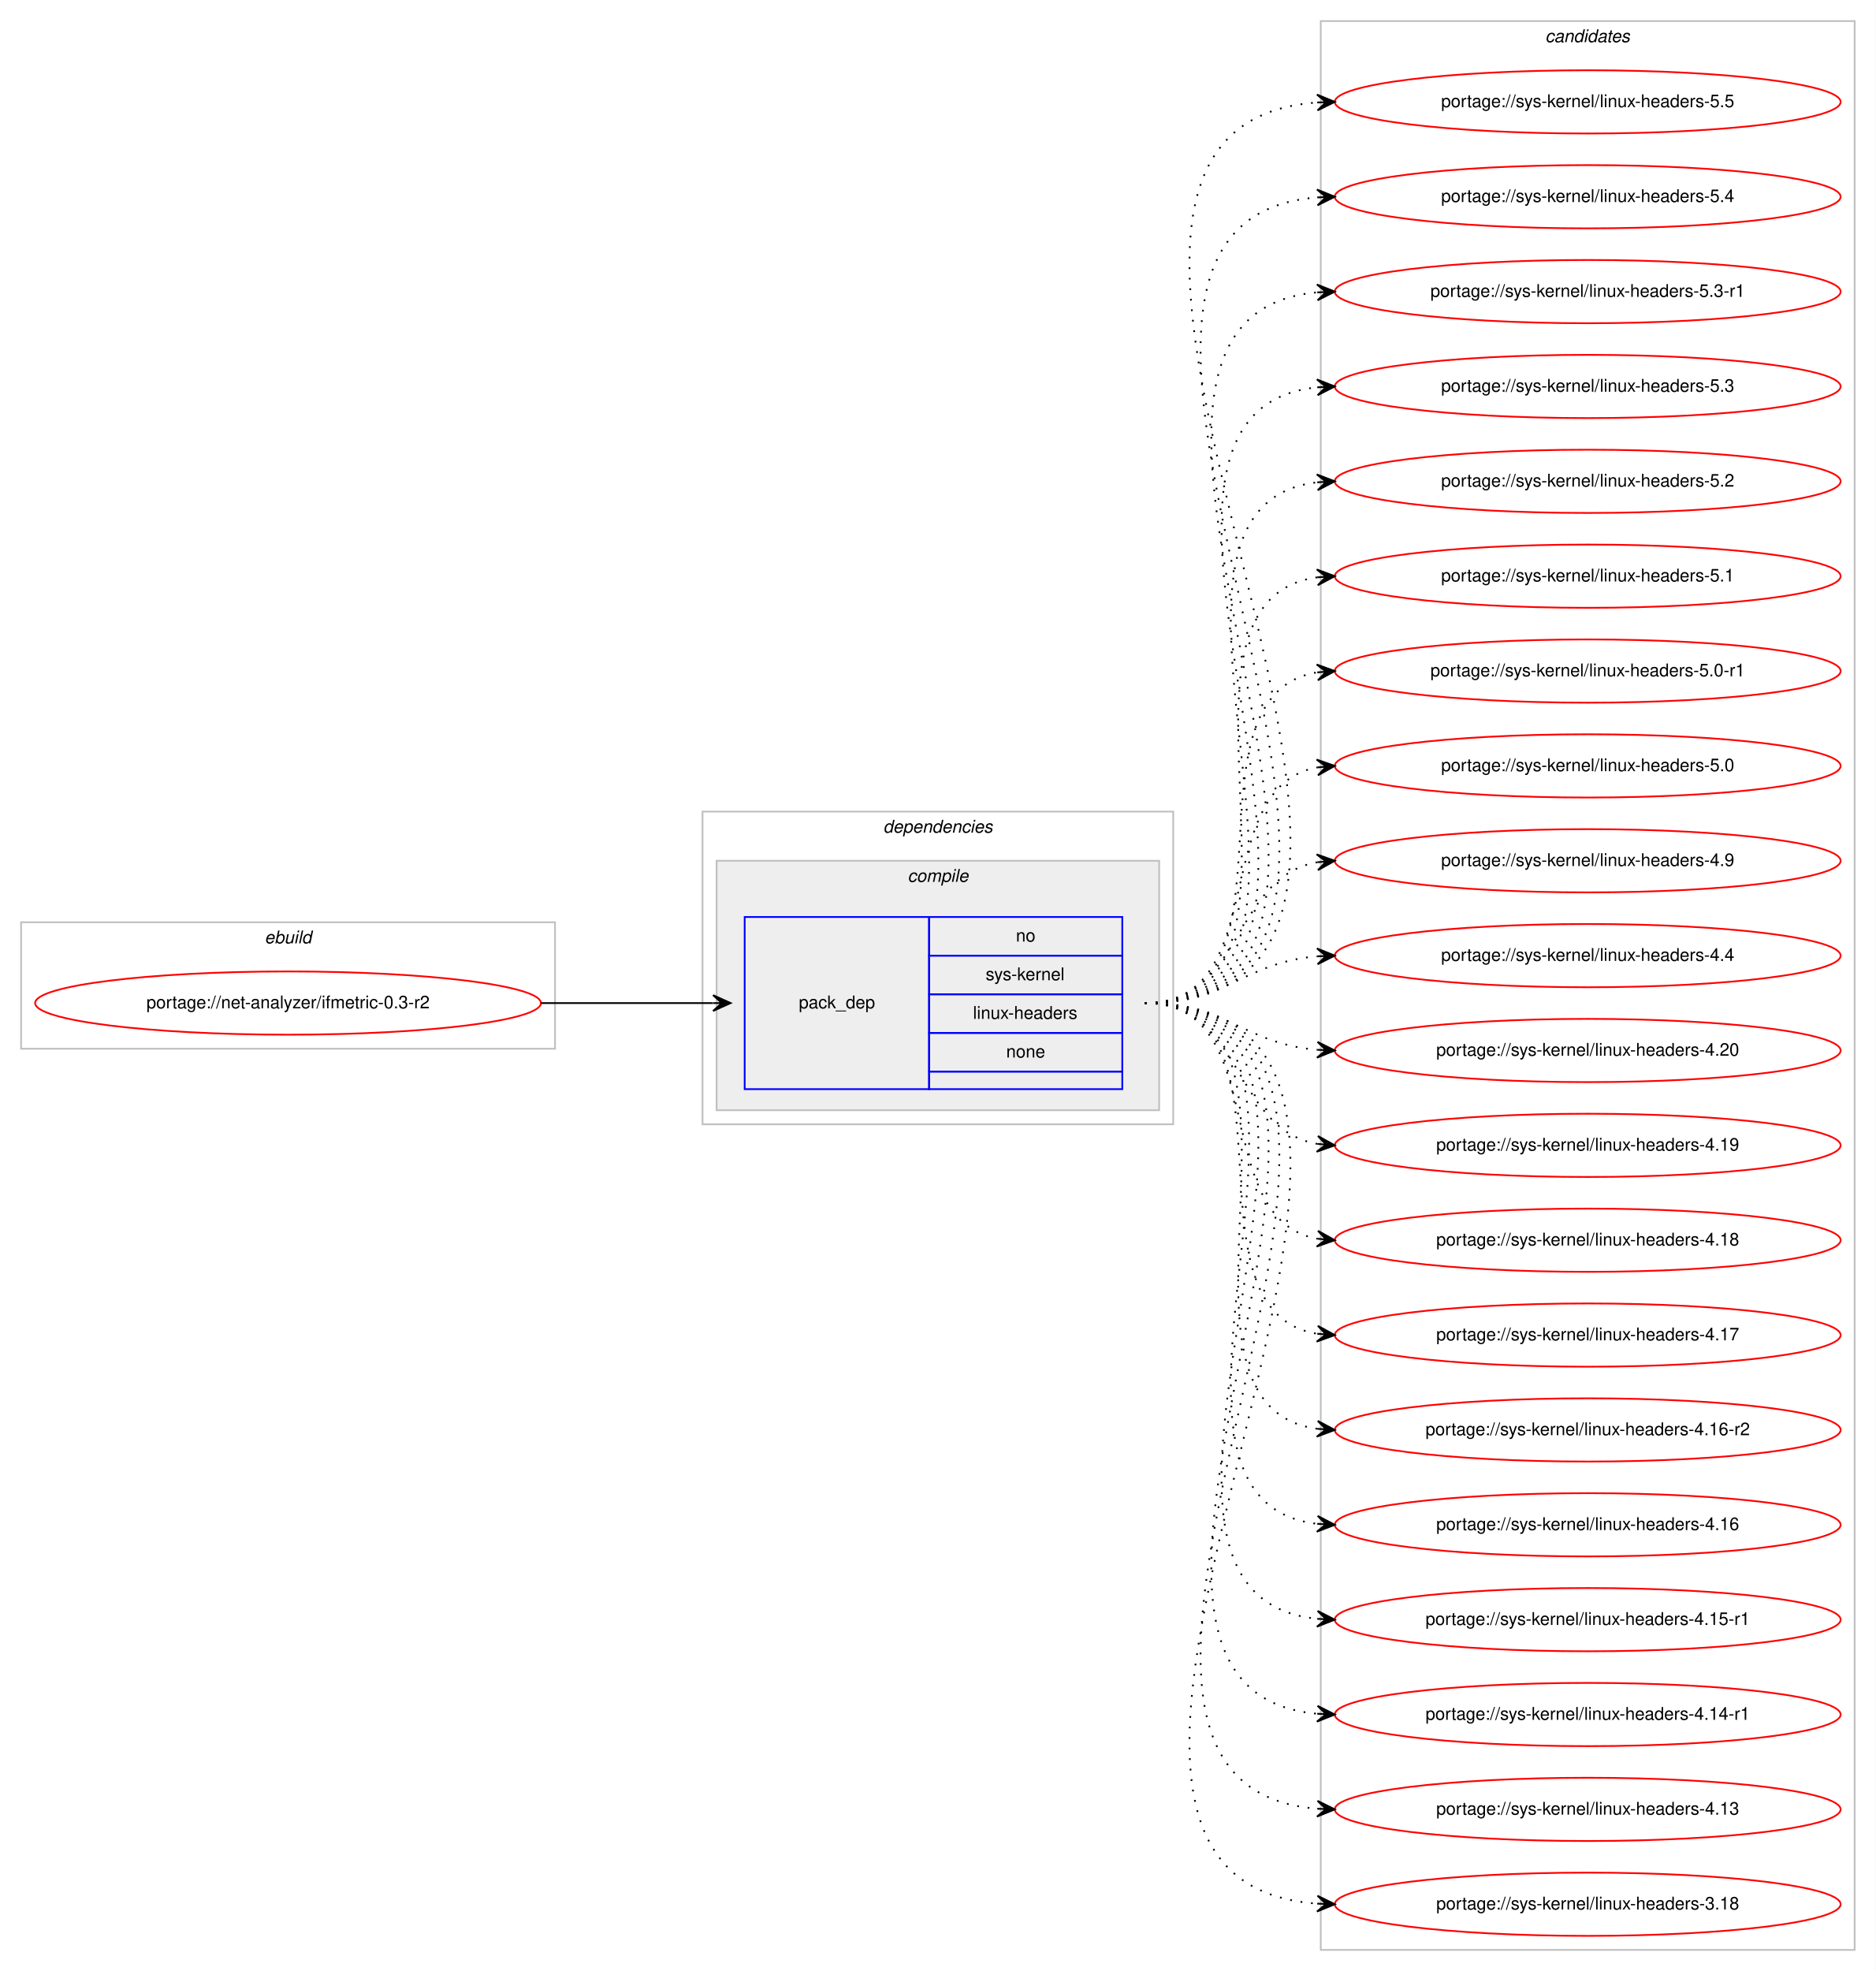
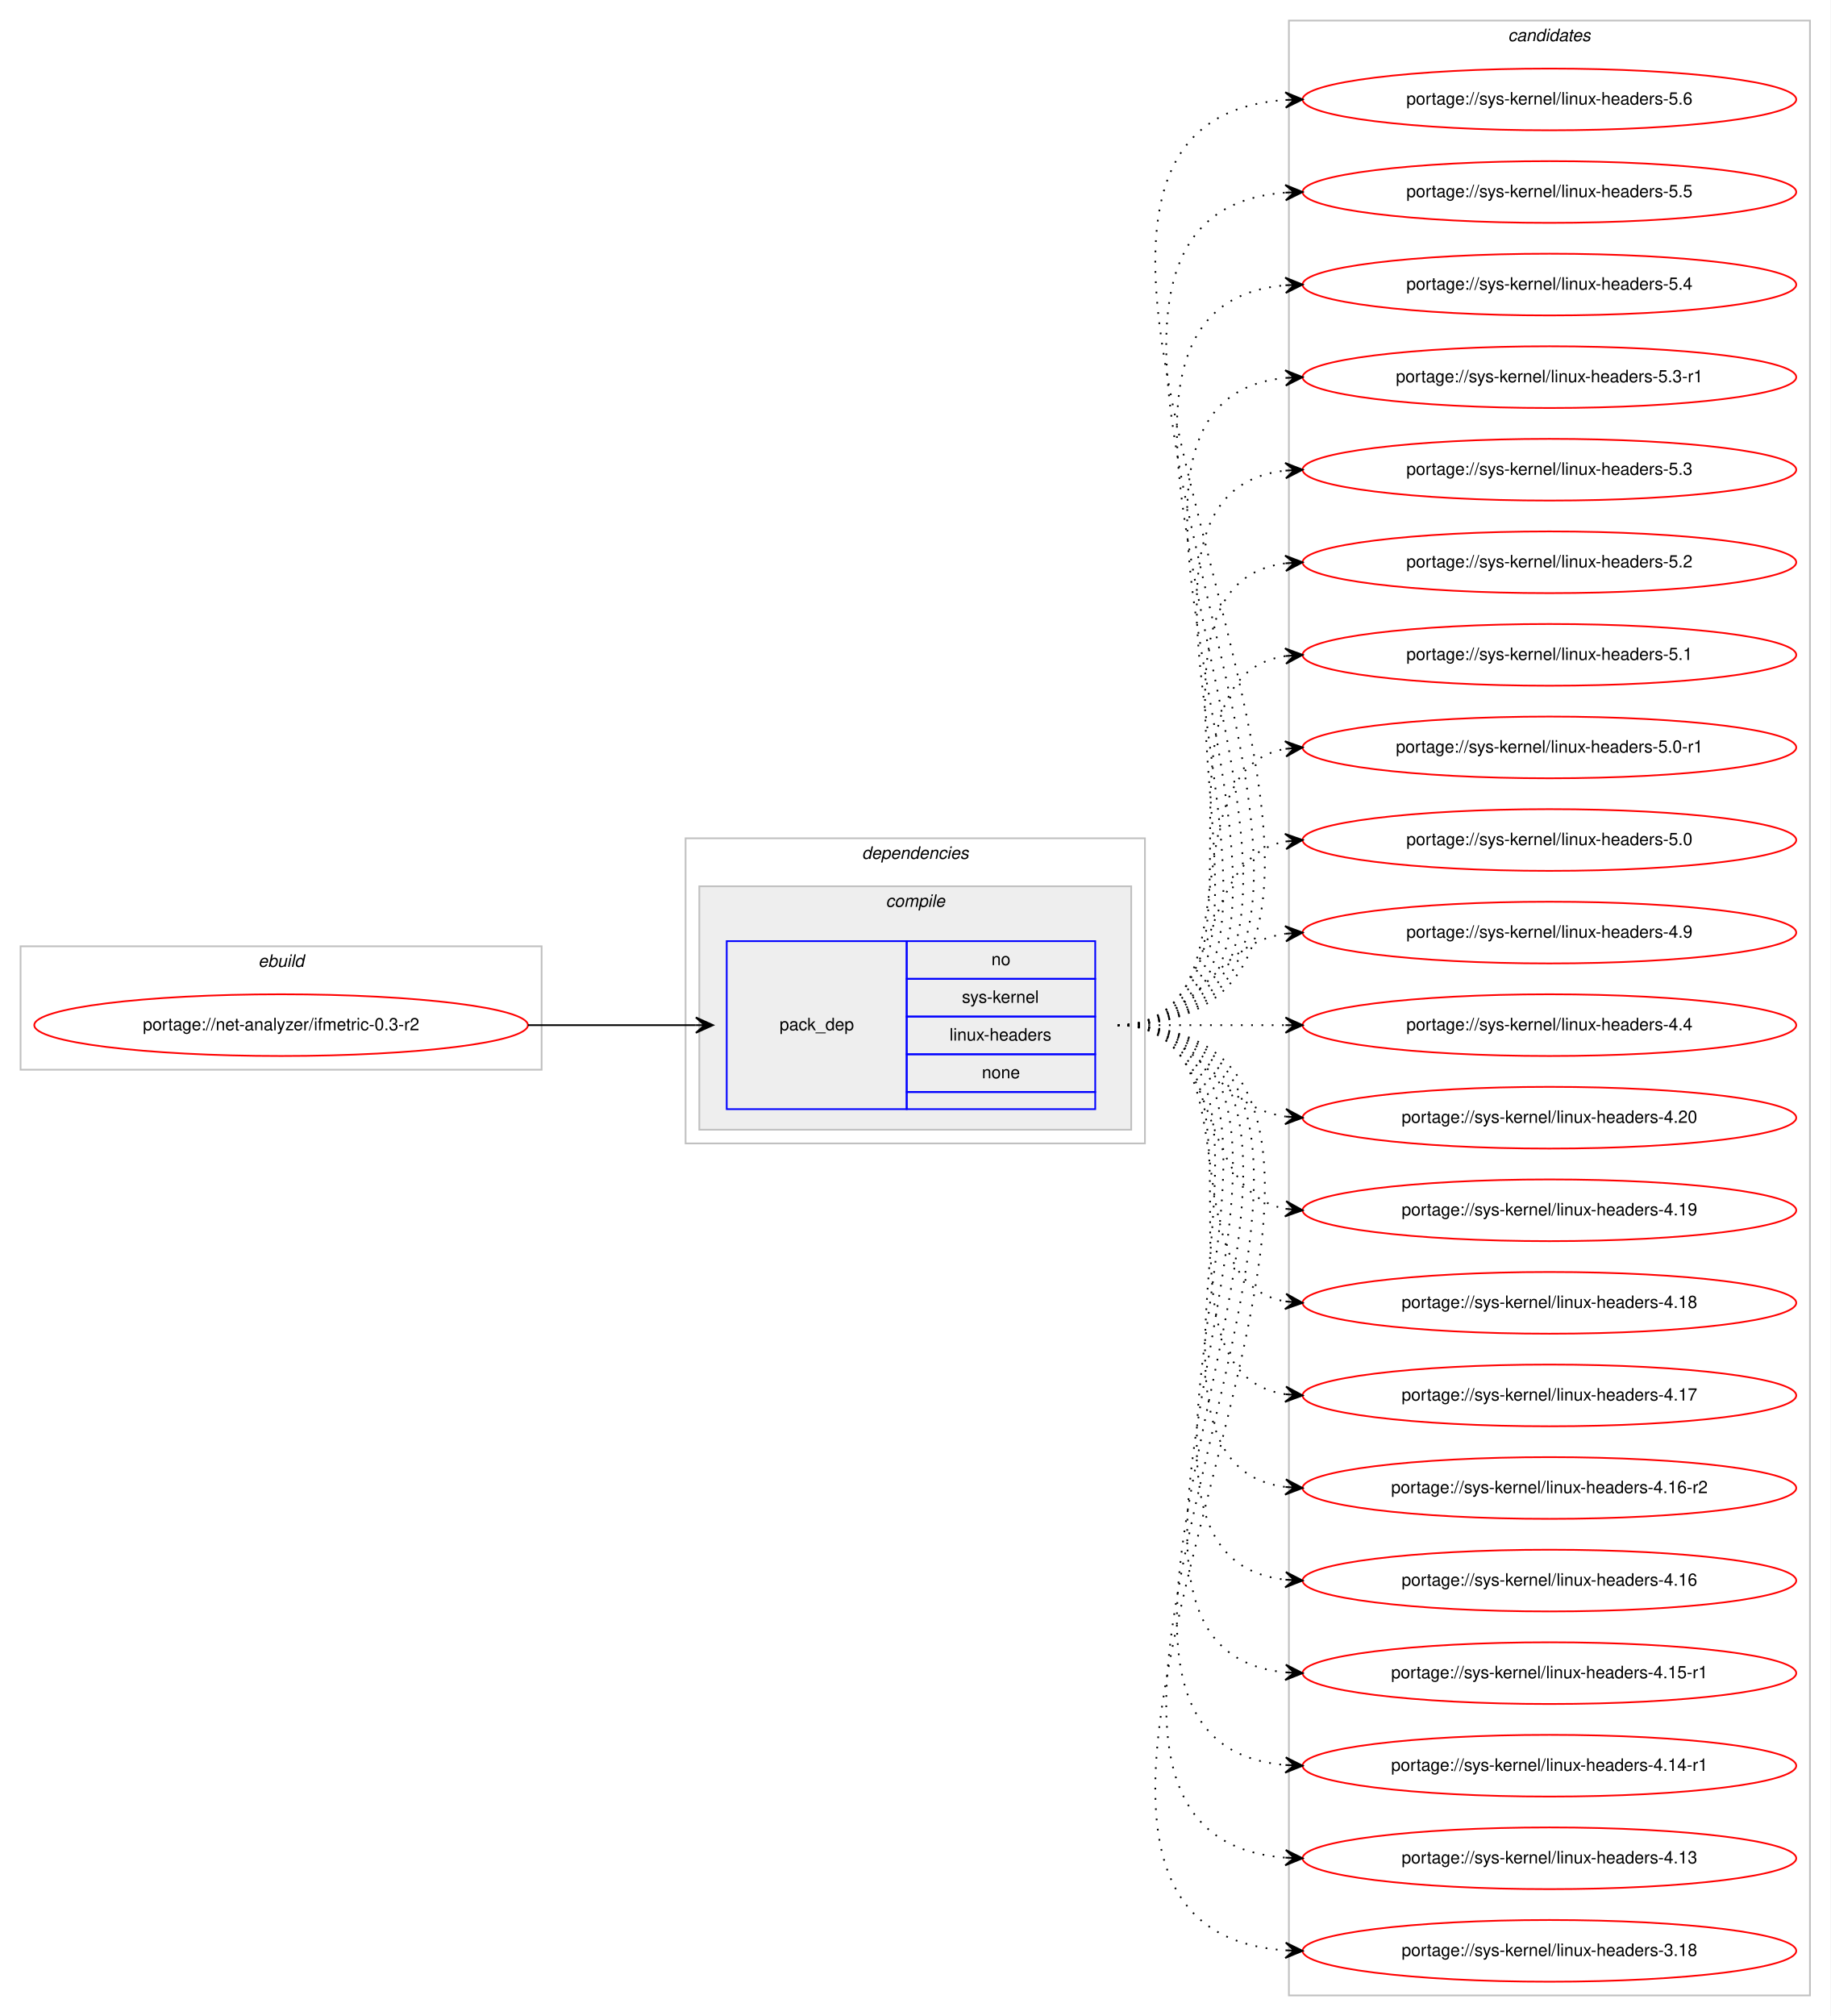
- <svg xmlns="http://www.w3.org/2000/svg" xmlns:xlink="http://www.w3.org/1999/xlink" width="1068pt" height="1122pt" viewBox="0.00 0.00 1068.00 1122.00">
-   <g id="graph0" class="graph" transform="scale(1 1) rotate(0) translate(4 1118)">
-     <polygon fill="#ffffff" stroke="transparent" points="-4,4 -4,-1118 1064,-1118 1064,4 -4,4" />
+ <svg xmlns="http://www.w3.org/2000/svg" xmlns:xlink="http://www.w3.org/1999/xlink" width="1068pt" height="1176pt" viewBox="0.00 0.00 1068.00 1176.00">
+   <g id="graph0" class="graph" transform="scale(1 1) rotate(0) translate(4 1172)">
+     <polygon fill="#ffffff" stroke="transparent" points="-4,4 -4,-1172 1064,-1172 1064,4 -4,4" />
    <g id="clust1" class="cluster">
-       <polygon fill="none" stroke="#c0c0c0" points="8,-521 8,-593 312,-593 312,-521 8,-521" />
-       <text text-anchor="start" x="146.663" y="-581" font-family="Helvetica,sans-Serif" font-style="italic" font-size="10.00" fill="#000000">ebuild</text>
+       <polygon fill="none" stroke="#c0c0c0" points="8,-548 8,-620 312,-620 312,-548 8,-548" />
+       <text text-anchor="start" x="146.663" y="-608" font-family="Helvetica,sans-Serif" font-style="italic" font-size="10.00" fill="#000000">ebuild</text>
    </g>
    <g id="clust2" class="cluster">
-       <polygon fill="none" stroke="#c0c0c0" points="396,-478 396,-656 664,-656 664,-478 396,-478" />
-       <text text-anchor="start" x="498.875" y="-644" font-family="Helvetica,sans-Serif" font-style="italic" font-size="10.00" fill="#000000">dependencies</text>
+       <polygon fill="none" stroke="#c0c0c0" points="396,-505 396,-683 664,-683 664,-505 396,-505" />
+       <text text-anchor="start" x="498.875" y="-671" font-family="Helvetica,sans-Serif" font-style="italic" font-size="10.00" fill="#000000">dependencies</text>
    </g>
    <g id="clust3" class="cluster">
-       <polygon fill="#eeeeee" stroke="#c0c0c0" points="404,-486 404,-628 656,-628 656,-486 404,-486" />
-       <text text-anchor="start" x="512.778" y="-616" font-family="Helvetica,sans-Serif" font-style="italic" font-size="10.00" fill="#000000">compile</text>
+       <polygon fill="#eeeeee" stroke="#c0c0c0" points="404,-513 404,-655 656,-655 656,-513 404,-513" />
+       <text text-anchor="start" x="512.778" y="-643" font-family="Helvetica,sans-Serif" font-style="italic" font-size="10.00" fill="#000000">compile</text>
    </g>
    <g id="clust7" class="cluster">
-       <polygon fill="none" stroke="#c0c0c0" points="748,-8 748,-1106 1052,-1106 1052,-8 748,-8" />
-       <text text-anchor="start" x="875.824" y="-1094" font-family="Helvetica,sans-Serif" font-style="italic" font-size="10.00" fill="#000000">candidates</text>
+       <polygon fill="none" stroke="#c0c0c0" points="748,-8 748,-1160 1052,-1160 1052,-8 748,-8" />
+       <text text-anchor="start" x="875.824" y="-1148" font-family="Helvetica,sans-Serif" font-style="italic" font-size="10.00" fill="#000000">candidates</text>
    </g>
    <g id="node1" class="node">
      <g id="a_node1">
        <a xlink:href="../net-analyzer/ifmetric-0.3-r2.svg" xlink:title="portage://net-analyzer/ifmetric-0.3-r2">
-           <ellipse fill="none" stroke="#ff0000" cx="160" cy="-547" rx="144" ry="18" />
-           <text text-anchor="middle" x="160" y="-544" font-family="Helvetica,sans-Serif" font-size="10.00" fill="#000000">portage://net-analyzer/ifmetric-0.3-r2</text>
+           <ellipse fill="none" stroke="#ff0000" cx="160" cy="-574" rx="144" ry="18" />
+           <text text-anchor="middle" x="160" y="-571" font-family="Helvetica,sans-Serif" font-size="10.00" fill="#000000">portage://net-analyzer/ifmetric-0.3-r2</text>
        </a>
      </g>
    </g>
    <g id="node2" class="node">
-       <polygon fill="none" stroke="#0000ff" points="420,-498 420,-596 525,-596 525,-498 420,-498" />
-       <text text-anchor="start" x="450.823" y="-544" font-family="Helvetica,sans-Serif" font-size="10.00" fill="#000000">pack_dep</text>
-       <polygon fill="none" stroke="#0000ff" points="525,-574 525,-596 635,-596 635,-574 525,-574" />
-       <text text-anchor="start" x="574.441" y="-582" font-family="Helvetica,sans-Serif" font-size="10.00" fill="#000000">no</text>
-       <polygon fill="none" stroke="#0000ff" points="525,-552 525,-574 635,-574 635,-552 525,-552" />
-       <text text-anchor="start" x="557.223" y="-560" font-family="Helvetica,sans-Serif" font-size="10.00" fill="#000000">sys-kernel</text>
-       <polygon fill="none" stroke="#0000ff" points="525,-530 525,-552 635,-552 635,-530 525,-530" />
-       <text text-anchor="start" x="549.995" y="-538" font-family="Helvetica,sans-Serif" font-size="10.00" fill="#000000">linux-headers</text>
-       <polygon fill="none" stroke="#0000ff" points="525,-508 525,-530 635,-530 635,-508 525,-508" />
-       <text text-anchor="start" x="568.882" y="-516" font-family="Helvetica,sans-Serif" font-size="10.00" fill="#000000">none</text>
-       <polygon fill="none" stroke="#0000ff" points="525,-498 525,-508 635,-508 635,-498 525,-498" />
+       <polygon fill="none" stroke="#0000ff" points="420,-525 420,-623 525,-623 525,-525 420,-525" />
+       <text text-anchor="start" x="450.823" y="-571" font-family="Helvetica,sans-Serif" font-size="10.00" fill="#000000">pack_dep</text>
+       <polygon fill="none" stroke="#0000ff" points="525,-601 525,-623 635,-623 635,-601 525,-601" />
+       <text text-anchor="start" x="574.441" y="-609" font-family="Helvetica,sans-Serif" font-size="10.00" fill="#000000">no</text>
+       <polygon fill="none" stroke="#0000ff" points="525,-579 525,-601 635,-601 635,-579 525,-579" />
+       <text text-anchor="start" x="557.223" y="-587" font-family="Helvetica,sans-Serif" font-size="10.00" fill="#000000">sys-kernel</text>
+       <polygon fill="none" stroke="#0000ff" points="525,-557 525,-579 635,-579 635,-557 525,-557" />
+       <text text-anchor="start" x="549.995" y="-565" font-family="Helvetica,sans-Serif" font-size="10.00" fill="#000000">linux-headers</text>
+       <polygon fill="none" stroke="#0000ff" points="525,-535 525,-557 635,-557 635,-535 525,-535" />
+       <text text-anchor="start" x="568.882" y="-543" font-family="Helvetica,sans-Serif" font-size="10.00" fill="#000000">none</text>
+       <polygon fill="none" stroke="#0000ff" points="525,-525 525,-535 635,-535 635,-525 525,-525" />
    </g>
    <g id="edge1" class="edge">
-       <path fill="none" stroke="#000000" d="M304,-547C348.438,-547 362.02,-547 401.878,-547" />
-       <polygon fill="#000000" stroke="#000000" points="412,-547 402,-551.5 407,-547 402,-547 402,-547 402,-547 407,-547 402,-542.5 412,-547 412,-547" />
+       <path fill="none" stroke="#000000" d="M304,-574C348.438,-574 362.02,-574 401.878,-574" />
+       <polygon fill="#000000" stroke="#000000" points="412,-574 402,-578.5 407,-574 402,-574 402,-574 402,-574 407,-574 402,-569.5 412,-574 412,-574" />
    </g>
    <g id="node3" class="node">
      <g id="a_node3">
+         <a xlink:href="../sys-kernel/linux-headers-5.6.svg" xlink:title="portage://sys-kernel/linux-headers-5.6">
+           <ellipse fill="none" stroke="#ff0000" cx="900" cy="-1114" rx="144" ry="18" />
+           <text text-anchor="middle" x="900" y="-1111" font-family="Helvetica,sans-Serif" font-size="10.00" fill="#000000">portage://sys-kernel/linux-headers-5.6</text>
+         </a>
+       </g>
+     </g>
+     <g id="edge2" class="edge">
+       <path fill="none" stroke="#000000" stroke-dasharray="1,5" d="M648,-574C889.287,-574 521.926,-1098.815 745.976,-1113.678" />
+       <polygon fill="#000000" stroke="#000000" points="756,-1114 745.861,-1118.177 751.003,-1113.84 746.005,-1113.679 746.005,-1113.679 746.005,-1113.679 751.003,-1113.84 746.15,-1109.181 756,-1114 756,-1114" />
+     </g>
+     <g id="node4" class="node">
+       <g id="a_node4">
        <a xlink:href="../sys-kernel/linux-headers-5.5.svg" xlink:title="portage://sys-kernel/linux-headers-5.5">
          <ellipse fill="none" stroke="#ff0000" cx="900" cy="-1060" rx="144" ry="18" />
          <text text-anchor="middle" x="900" y="-1057" font-family="Helvetica,sans-Serif" font-size="10.00" fill="#000000">portage://sys-kernel/linux-headers-5.5</text>
        </a>
      </g>
    </g>
-     <g id="edge2" class="edge">
-       <path fill="none" stroke="#000000" stroke-dasharray="1,5" d="M648,-547C877.471,-547 533.705,-1044.587 745.822,-1059.651" />
-       <polygon fill="#000000" stroke="#000000" points="756,-1060 745.852,-1064.155 751.003,-1059.829 746.006,-1059.657 746.006,-1059.657 746.006,-1059.657 751.003,-1059.829 746.16,-1055.16 756,-1060 756,-1060" />
-     </g>
-     <g id="node4" class="node">
-       <g id="a_node4">
+     <g id="edge3" class="edge">
+       <path fill="none" stroke="#000000" stroke-dasharray="1,5" d="M648,-574C865.704,-574 545.368,-1044.464 745.732,-1059.626" />
+       <polygon fill="#000000" stroke="#000000" points="756,-1060 745.843,-1064.132 751.003,-1059.818 746.007,-1059.635 746.007,-1059.635 746.007,-1059.635 751.003,-1059.818 746.171,-1055.138 756,-1060 756,-1060" />
+     </g>
+     <g id="node5" class="node">
+       <g id="a_node5">
        <a xlink:href="../sys-kernel/linux-headers-5.4.svg" xlink:title="portage://sys-kernel/linux-headers-5.4">
          <ellipse fill="none" stroke="#ff0000" cx="900" cy="-1006" rx="144" ry="18" />
          <text text-anchor="middle" x="900" y="-1003" font-family="Helvetica,sans-Serif" font-size="10.00" fill="#000000">portage://sys-kernel/linux-headers-5.4</text>
        </a>
      </g>
    </g>
-     <g id="edge3" class="edge">
-       <path fill="none" stroke="#000000" stroke-dasharray="1,5" d="M648,-547C854.092,-547 556.616,-990.886 745.988,-1005.625" />
-       <polygon fill="#000000" stroke="#000000" points="756,-1006 745.838,-1010.122 751.004,-1005.813 746.007,-1005.625 746.007,-1005.625 746.007,-1005.625 751.004,-1005.813 746.176,-1001.129 756,-1006 756,-1006" />
-     </g>
-     <g id="node5" class="node">
-       <g id="a_node5">
+     <g id="edge4" class="edge">
+       <path fill="none" stroke="#000000" stroke-dasharray="1,5" d="M648,-574C842.334,-574 568.332,-990.532 745.743,-1005.582" />
+       <polygon fill="#000000" stroke="#000000" points="756,-1006 745.825,-1010.089 751.004,-1005.796 746.008,-1005.593 746.008,-1005.593 746.008,-1005.593 751.004,-1005.796 746.192,-1001.096 756,-1006 756,-1006" />
+     </g>
+     <g id="node6" class="node">
+       <g id="a_node6">
        <a xlink:href="../sys-kernel/linux-headers-5.3-r1.svg" xlink:title="portage://sys-kernel/linux-headers-5.3-r1">
          <ellipse fill="none" stroke="#ff0000" cx="900" cy="-952" rx="144" ry="18" />
          <text text-anchor="middle" x="900" y="-949" font-family="Helvetica,sans-Serif" font-size="10.00" fill="#000000">portage://sys-kernel/linux-headers-5.3-r1</text>
        </a>
      </g>
    </g>
-     <g id="edge4" class="edge">
-       <path fill="none" stroke="#000000" stroke-dasharray="1,5" d="M648,-547C830.652,-547 579.873,-936.334 745.594,-951.543" />
-       <polygon fill="#000000" stroke="#000000" points="756,-952 745.812,-956.056 751.005,-951.78 746.01,-951.561 746.01,-951.561 746.01,-951.561 751.005,-951.78 746.207,-947.065 756,-952 756,-952" />
-     </g>
-     <g id="node6" class="node">
-       <g id="a_node6">
+     <g id="edge5" class="edge">
+       <path fill="none" stroke="#000000" stroke-dasharray="1,5" d="M648,-574C819.139,-574 591.005,-936.655 745.768,-951.53" />
+       <polygon fill="#000000" stroke="#000000" points="756,-952 745.804,-956.036 751.005,-951.77 746.011,-951.541 746.011,-951.541 746.011,-951.541 751.005,-951.77 746.217,-947.045 756,-952 756,-952" />
+     </g>
+     <g id="node7" class="node">
+       <g id="a_node7">
        <a xlink:href="../sys-kernel/linux-headers-5.3.svg" xlink:title="portage://sys-kernel/linux-headers-5.3">
          <ellipse fill="none" stroke="#ff0000" cx="900" cy="-898" rx="144" ry="18" />
          <text text-anchor="middle" x="900" y="-895" font-family="Helvetica,sans-Serif" font-size="10.00" fill="#000000">portage://sys-kernel/linux-headers-5.3</text>
        </a>
      </g>
    </g>
-     <g id="edge5" class="edge">
-       <path fill="none" stroke="#000000" stroke-dasharray="1,5" d="M648,-547C807.711,-547 601.992,-883.08 746.001,-897.521" />
-       <polygon fill="#000000" stroke="#000000" points="756,-898 745.796,-902.016 751.006,-897.761 746.011,-897.521 746.011,-897.521 746.011,-897.521 751.006,-897.761 746.227,-893.027 756,-898 756,-898" />
-     </g>
-     <g id="node7" class="node">
-       <g id="a_node7">
+     <g id="edge6" class="edge">
+       <path fill="none" stroke="#000000" stroke-dasharray="1,5" d="M648,-574C796.232,-574 613.188,-882.99 745.891,-897.474" />
+       <polygon fill="#000000" stroke="#000000" points="756,-898 745.78,-901.975 751.007,-897.74 746.014,-897.481 746.014,-897.481 746.014,-897.481 751.007,-897.74 746.247,-892.987 756,-898 756,-898" />
+     </g>
+     <g id="node8" class="node">
+       <g id="a_node8">
        <a xlink:href="../sys-kernel/linux-headers-5.2.svg" xlink:title="portage://sys-kernel/linux-headers-5.2">
          <ellipse fill="none" stroke="#ff0000" cx="900" cy="-844" rx="144" ry="18" />
          <text text-anchor="middle" x="900" y="-841" font-family="Helvetica,sans-Serif" font-size="10.00" fill="#000000">portage://sys-kernel/linux-headers-5.2</text>
        </a>
      </g>
    </g>
-     <g id="edge6" class="edge">
-       <path fill="none" stroke="#000000" stroke-dasharray="1,5" d="M648,-547C784.89,-547 624.122,-829.109 745.897,-843.435" />
-       <polygon fill="#000000" stroke="#000000" points="756,-844 745.764,-847.935 751.008,-843.721 746.016,-843.442 746.016,-843.442 746.016,-843.442 751.008,-843.721 746.267,-838.949 756,-844 756,-844" />
-     </g>
-     <g id="node8" class="node">
-       <g id="a_node8">
+     <g id="edge7" class="edge">
+       <path fill="none" stroke="#000000" stroke-dasharray="1,5" d="M648,-574C773.71,-574 634.777,-829.436 746.014,-843.405" />
+       <polygon fill="#000000" stroke="#000000" points="756,-844 745.75,-847.898 751.009,-843.703 746.018,-843.405 746.018,-843.405 746.018,-843.405 751.009,-843.703 746.285,-838.913 756,-844 756,-844" />
+     </g>
+     <g id="node9" class="node">
+       <g id="a_node9">
        <a xlink:href="../sys-kernel/linux-headers-5.1.svg" xlink:title="portage://sys-kernel/linux-headers-5.1">
          <ellipse fill="none" stroke="#ff0000" cx="900" cy="-790" rx="144" ry="18" />
          <text text-anchor="middle" x="900" y="-787" font-family="Helvetica,sans-Serif" font-size="10.00" fill="#000000">portage://sys-kernel/linux-headers-5.1</text>
        </a>
      </g>
    </g>
-     <g id="edge7" class="edge">
-       <path fill="none" stroke="#000000" stroke-dasharray="1,5" d="M648,-547C762.608,-547 645.36,-775.51 745.931,-789.345" />
-       <polygon fill="#000000" stroke="#000000" points="756,-790 745.729,-793.842 751.01,-789.676 746.021,-789.351 746.021,-789.351 746.021,-789.351 751.01,-789.676 746.313,-784.861 756,-790 756,-790" />
-     </g>
-     <g id="node9" class="node">
-       <g id="a_node9">
+     <g id="edge8" class="edge">
+       <path fill="none" stroke="#000000" stroke-dasharray="1,5" d="M648,-574C751.768,-574 655.516,-775.894 746.001,-789.301" />
+       <polygon fill="#000000" stroke="#000000" points="756,-790 745.711,-793.792 751.012,-789.652 746.024,-789.303 746.024,-789.303 746.024,-789.303 751.012,-789.652 746.338,-784.814 756,-790 756,-790" />
+     </g>
+     <g id="node10" class="node">
+       <g id="a_node10">
        <a xlink:href="../sys-kernel/linux-headers-5.0-r1.svg" xlink:title="portage://sys-kernel/linux-headers-5.0-r1">
          <ellipse fill="none" stroke="#ff0000" cx="900" cy="-736" rx="144" ry="18" />
          <text text-anchor="middle" x="900" y="-733" font-family="Helvetica,sans-Serif" font-size="10.00" fill="#000000">portage://sys-kernel/linux-headers-5.0-r1</text>
        </a>
      </g>
    </g>
-     <g id="edge8" class="edge">
-       <path fill="none" stroke="#000000" stroke-dasharray="1,5" d="M648,-547C741.157,-547 665.347,-722.233 745.964,-735.239" />
-       <polygon fill="#000000" stroke="#000000" points="756,-736 745.688,-739.73 751.014,-735.622 746.029,-735.243 746.029,-735.243 746.029,-735.243 751.014,-735.622 746.369,-730.756 756,-736 756,-736" />
-     </g>
-     <g id="node10" class="node">
-       <g id="a_node10">
+     <g id="edge9" class="edge">
+       <path fill="none" stroke="#000000" stroke-dasharray="1,5" d="M648,-574C730.815,-574 674.779,-722.377 745.661,-735.128" />
+       <polygon fill="#000000" stroke="#000000" points="756,-736 745.657,-739.644 751.018,-735.58 746.035,-735.16 746.035,-735.16 746.035,-735.16 751.018,-735.58 746.413,-730.676 756,-736 756,-736" />
+     </g>
+     <g id="node11" class="node">
+       <g id="a_node11">
        <a xlink:href="../sys-kernel/linux-headers-5.0.svg" xlink:title="portage://sys-kernel/linux-headers-5.0">
          <ellipse fill="none" stroke="#ff0000" cx="900" cy="-682" rx="144" ry="18" />
          <text text-anchor="middle" x="900" y="-679" font-family="Helvetica,sans-Serif" font-size="10.00" fill="#000000">portage://sys-kernel/linux-headers-5.0</text>
        </a>
      </g>
    </g>
-     <g id="edge9" class="edge">
-       <path fill="none" stroke="#000000" stroke-dasharray="1,5" d="M648,-547C721.236,-547 683.175,-669.64 745.977,-681.138" />
-       <polygon fill="#000000" stroke="#000000" points="756,-682 745.651,-685.626 751.018,-681.572 746.037,-681.143 746.037,-681.143 746.037,-681.143 751.018,-681.572 746.423,-676.659 756,-682 756,-682" />
-     </g>
-     <g id="node11" class="node">
-       <g id="a_node11">
+     <g id="edge10" class="edge">
+       <path fill="none" stroke="#000000" stroke-dasharray="1,5" d="M648,-574C712.303,-574 690.78,-670.91 746.031,-681.131" />
+       <polygon fill="#000000" stroke="#000000" points="756,-682 745.647,-685.614 751.019,-681.566 746.038,-681.131 746.038,-681.131 746.038,-681.131 751.019,-681.566 746.429,-676.648 756,-682 756,-682" />
+     </g>
+     <g id="node12" class="node">
+       <g id="a_node12">
        <a xlink:href="../sys-kernel/linux-headers-4.9.svg" xlink:title="portage://sys-kernel/linux-headers-4.9">
          <ellipse fill="none" stroke="#ff0000" cx="900" cy="-628" rx="144" ry="18" />
          <text text-anchor="middle" x="900" y="-625" font-family="Helvetica,sans-Serif" font-size="10.00" fill="#000000">portage://sys-kernel/linux-headers-4.9</text>
        </a>
      </g>
    </g>
-     <g id="edge10" class="edge">
-       <path fill="none" stroke="#000000" stroke-dasharray="1,5" d="M648,-547C704.367,-547 697.189,-618.488 745.861,-627.145" />
-       <polygon fill="#000000" stroke="#000000" points="756,-628 745.657,-631.644 751.018,-627.58 746.035,-627.16 746.035,-627.16 746.035,-627.16 751.018,-627.58 746.413,-622.676 756,-628 756,-628" />
-     </g>
-     <g id="node12" class="node">
-       <g id="a_node12">
+     <g id="edge11" class="edge">
+       <path fill="none" stroke="#000000" stroke-dasharray="1,5" d="M648,-574C698.102,-574 702.012,-621.066 745.979,-627.317" />
+       <polygon fill="#000000" stroke="#000000" points="756,-628 745.717,-631.81 751.012,-627.66 746.023,-627.32 746.023,-627.32 746.023,-627.32 751.012,-627.66 746.329,-622.831 756,-628 756,-628" />
+     </g>
+     <g id="node13" class="node">
+       <g id="a_node13">
        <a xlink:href="../sys-kernel/linux-headers-4.4.svg" xlink:title="portage://sys-kernel/linux-headers-4.4">
          <ellipse fill="none" stroke="#ff0000" cx="900" cy="-574" rx="144" ry="18" />
          <text text-anchor="middle" x="900" y="-571" font-family="Helvetica,sans-Serif" font-size="10.00" fill="#000000">portage://sys-kernel/linux-headers-4.4</text>
        </a>
      </g>
    </g>
-     <g id="edge11" class="edge">
-       <path fill="none" stroke="#000000" stroke-dasharray="1,5" d="M648,-547C693.902,-547 705.004,-570.239 745.876,-573.597" />
-       <polygon fill="#000000" stroke="#000000" points="756,-574 745.829,-578.099 751.004,-573.801 746.008,-573.602 746.008,-573.602 746.008,-573.602 751.004,-573.801 746.187,-569.106 756,-574 756,-574" />
-     </g>
-     <g id="node13" class="node">
-       <g id="a_node13">
+     <g id="edge12" class="edge">
+       <path fill="none" stroke="#000000" stroke-dasharray="1,5" d="M648,-574C692.438,-574 706.02,-574 745.878,-574" />
+       <polygon fill="#000000" stroke="#000000" points="756,-574 746,-578.5 751,-574 746,-574 746,-574 746,-574 751,-574 746,-569.5 756,-574 756,-574" />
+     </g>
+     <g id="node14" class="node">
+       <g id="a_node14">
        <a xlink:href="../sys-kernel/linux-headers-4.20.svg" xlink:title="portage://sys-kernel/linux-headers-4.20">
          <ellipse fill="none" stroke="#ff0000" cx="900" cy="-520" rx="144" ry="18" />
          <text text-anchor="middle" x="900" y="-517" font-family="Helvetica,sans-Serif" font-size="10.00" fill="#000000">portage://sys-kernel/linux-headers-4.20</text>
        </a>
      </g>
    </g>
-     <g id="edge12" class="edge">
-       <path fill="none" stroke="#000000" stroke-dasharray="1,5" d="M648,-547C693.902,-547 705.004,-523.761 745.876,-520.403" />
-       <polygon fill="#000000" stroke="#000000" points="756,-520 746.187,-524.894 751.004,-520.199 746.008,-520.398 746.008,-520.398 746.008,-520.398 751.004,-520.199 745.829,-515.901 756,-520 756,-520" />
-     </g>
-     <g id="node14" class="node">
-       <g id="a_node14">
+     <g id="edge13" class="edge">
+       <path fill="none" stroke="#000000" stroke-dasharray="1,5" d="M648,-574C698.102,-574 702.012,-526.934 745.979,-520.683" />
+       <polygon fill="#000000" stroke="#000000" points="756,-520 746.329,-525.169 751.012,-520.34 746.023,-520.68 746.023,-520.68 746.023,-520.68 751.012,-520.34 745.717,-516.19 756,-520 756,-520" />
+     </g>
+     <g id="node15" class="node">
+       <g id="a_node15">
        <a xlink:href="../sys-kernel/linux-headers-4.19.svg" xlink:title="portage://sys-kernel/linux-headers-4.19">
          <ellipse fill="none" stroke="#ff0000" cx="900" cy="-466" rx="144" ry="18" />
          <text text-anchor="middle" x="900" y="-463" font-family="Helvetica,sans-Serif" font-size="10.00" fill="#000000">portage://sys-kernel/linux-headers-4.19</text>
        </a>
      </g>
    </g>
-     <g id="edge13" class="edge">
-       <path fill="none" stroke="#000000" stroke-dasharray="1,5" d="M648,-547C704.367,-547 697.189,-475.512 745.861,-466.855" />
-       <polygon fill="#000000" stroke="#000000" points="756,-466 746.413,-471.324 751.018,-466.42 746.035,-466.84 746.035,-466.84 746.035,-466.84 751.018,-466.42 745.657,-462.356 756,-466 756,-466" />
-     </g>
-     <g id="node15" class="node">
-       <g id="a_node15">
+     <g id="edge14" class="edge">
+       <path fill="none" stroke="#000000" stroke-dasharray="1,5" d="M648,-574C712.303,-574 690.78,-477.09 746.031,-466.869" />
+       <polygon fill="#000000" stroke="#000000" points="756,-466 746.429,-471.352 751.019,-466.434 746.038,-466.869 746.038,-466.869 746.038,-466.869 751.019,-466.434 745.647,-462.386 756,-466 756,-466" />
+     </g>
+     <g id="node16" class="node">
+       <g id="a_node16">
        <a xlink:href="../sys-kernel/linux-headers-4.18.svg" xlink:title="portage://sys-kernel/linux-headers-4.18">
          <ellipse fill="none" stroke="#ff0000" cx="900" cy="-412" rx="144" ry="18" />
          <text text-anchor="middle" x="900" y="-409" font-family="Helvetica,sans-Serif" font-size="10.00" fill="#000000">portage://sys-kernel/linux-headers-4.18</text>
        </a>
      </g>
    </g>
-     <g id="edge14" class="edge">
-       <path fill="none" stroke="#000000" stroke-dasharray="1,5" d="M648,-547C721.236,-547 683.175,-424.36 745.977,-412.862" />
-       <polygon fill="#000000" stroke="#000000" points="756,-412 746.423,-417.341 751.018,-412.428 746.037,-412.857 746.037,-412.857 746.037,-412.857 751.018,-412.428 745.651,-408.374 756,-412 756,-412" />
-     </g>
-     <g id="node16" class="node">
-       <g id="a_node16">
+     <g id="edge15" class="edge">
+       <path fill="none" stroke="#000000" stroke-dasharray="1,5" d="M648,-574C730.815,-574 674.779,-425.623 745.661,-412.872" />
+       <polygon fill="#000000" stroke="#000000" points="756,-412 746.413,-417.324 751.018,-412.42 746.035,-412.84 746.035,-412.84 746.035,-412.84 751.018,-412.42 745.657,-408.356 756,-412 756,-412" />
+     </g>
+     <g id="node17" class="node">
+       <g id="a_node17">
        <a xlink:href="../sys-kernel/linux-headers-4.17.svg" xlink:title="portage://sys-kernel/linux-headers-4.17">
          <ellipse fill="none" stroke="#ff0000" cx="900" cy="-358" rx="144" ry="18" />
          <text text-anchor="middle" x="900" y="-355" font-family="Helvetica,sans-Serif" font-size="10.00" fill="#000000">portage://sys-kernel/linux-headers-4.17</text>
        </a>
      </g>
    </g>
-     <g id="edge15" class="edge">
-       <path fill="none" stroke="#000000" stroke-dasharray="1,5" d="M648,-547C741.157,-547 665.347,-371.767 745.964,-358.762" />
-       <polygon fill="#000000" stroke="#000000" points="756,-358 746.369,-363.244 751.014,-358.378 746.029,-358.757 746.029,-358.757 746.029,-358.757 751.014,-358.378 745.688,-354.27 756,-358 756,-358" />
-     </g>
-     <g id="node17" class="node">
-       <g id="a_node17">
+     <g id="edge16" class="edge">
+       <path fill="none" stroke="#000000" stroke-dasharray="1,5" d="M648,-574C751.768,-574 655.516,-372.106 746.001,-358.699" />
+       <polygon fill="#000000" stroke="#000000" points="756,-358 746.338,-363.186 751.012,-358.349 746.024,-358.697 746.024,-358.697 746.024,-358.697 751.012,-358.349 745.711,-354.208 756,-358 756,-358" />
+     </g>
+     <g id="node18" class="node">
+       <g id="a_node18">
        <a xlink:href="../sys-kernel/linux-headers-4.16-r2.svg" xlink:title="portage://sys-kernel/linux-headers-4.16-r2">
          <ellipse fill="none" stroke="#ff0000" cx="900" cy="-304" rx="144" ry="18" />
          <text text-anchor="middle" x="900" y="-301" font-family="Helvetica,sans-Serif" font-size="10.00" fill="#000000">portage://sys-kernel/linux-headers-4.16-r2</text>
        </a>
      </g>
    </g>
-     <g id="edge16" class="edge">
-       <path fill="none" stroke="#000000" stroke-dasharray="1,5" d="M648,-547C762.608,-547 645.36,-318.49 745.931,-304.655" />
-       <polygon fill="#000000" stroke="#000000" points="756,-304 746.313,-309.139 751.01,-304.324 746.021,-304.649 746.021,-304.649 746.021,-304.649 751.01,-304.324 745.729,-300.158 756,-304 756,-304" />
-     </g>
-     <g id="node18" class="node">
-       <g id="a_node18">
+     <g id="edge17" class="edge">
+       <path fill="none" stroke="#000000" stroke-dasharray="1,5" d="M648,-574C773.71,-574 634.777,-318.564 746.014,-304.595" />
+       <polygon fill="#000000" stroke="#000000" points="756,-304 746.285,-309.087 751.009,-304.297 746.018,-304.594 746.018,-304.594 746.018,-304.594 751.009,-304.297 745.75,-300.102 756,-304 756,-304" />
+     </g>
+     <g id="node19" class="node">
+       <g id="a_node19">
        <a xlink:href="../sys-kernel/linux-headers-4.16.svg" xlink:title="portage://sys-kernel/linux-headers-4.16">
          <ellipse fill="none" stroke="#ff0000" cx="900" cy="-250" rx="144" ry="18" />
          <text text-anchor="middle" x="900" y="-247" font-family="Helvetica,sans-Serif" font-size="10.00" fill="#000000">portage://sys-kernel/linux-headers-4.16</text>
        </a>
      </g>
    </g>
-     <g id="edge17" class="edge">
-       <path fill="none" stroke="#000000" stroke-dasharray="1,5" d="M648,-547C784.89,-547 624.122,-264.891 745.897,-250.565" />
-       <polygon fill="#000000" stroke="#000000" points="756,-250 746.267,-255.051 751.008,-250.279 746.016,-250.558 746.016,-250.558 746.016,-250.558 751.008,-250.279 745.764,-246.065 756,-250 756,-250" />
-     </g>
-     <g id="node19" class="node">
-       <g id="a_node19">
+     <g id="edge18" class="edge">
+       <path fill="none" stroke="#000000" stroke-dasharray="1,5" d="M648,-574C796.232,-574 613.188,-265.01 745.891,-250.526" />
+       <polygon fill="#000000" stroke="#000000" points="756,-250 746.247,-255.013 751.007,-250.26 746.014,-250.519 746.014,-250.519 746.014,-250.519 751.007,-250.26 745.78,-246.025 756,-250 756,-250" />
+     </g>
+     <g id="node20" class="node">
+       <g id="a_node20">
        <a xlink:href="../sys-kernel/linux-headers-4.15-r1.svg" xlink:title="portage://sys-kernel/linux-headers-4.15-r1">
          <ellipse fill="none" stroke="#ff0000" cx="900" cy="-196" rx="144" ry="18" />
          <text text-anchor="middle" x="900" y="-193" font-family="Helvetica,sans-Serif" font-size="10.00" fill="#000000">portage://sys-kernel/linux-headers-4.15-r1</text>
        </a>
      </g>
    </g>
-     <g id="edge18" class="edge">
-       <path fill="none" stroke="#000000" stroke-dasharray="1,5" d="M648,-547C807.711,-547 601.992,-210.92 746.001,-196.479" />
-       <polygon fill="#000000" stroke="#000000" points="756,-196 746.227,-200.974 751.006,-196.239 746.011,-196.479 746.011,-196.479 746.011,-196.479 751.006,-196.239 745.796,-191.984 756,-196 756,-196" />
-     </g>
-     <g id="node20" class="node">
-       <g id="a_node20">
+     <g id="edge19" class="edge">
+       <path fill="none" stroke="#000000" stroke-dasharray="1,5" d="M648,-574C819.139,-574 591.005,-211.345 745.768,-196.47" />
+       <polygon fill="#000000" stroke="#000000" points="756,-196 746.217,-200.955 751.005,-196.23 746.011,-196.459 746.011,-196.459 746.011,-196.459 751.005,-196.23 745.804,-191.964 756,-196 756,-196" />
+     </g>
+     <g id="node21" class="node">
+       <g id="a_node21">
        <a xlink:href="../sys-kernel/linux-headers-4.14-r1.svg" xlink:title="portage://sys-kernel/linux-headers-4.14-r1">
          <ellipse fill="none" stroke="#ff0000" cx="900" cy="-142" rx="144" ry="18" />
          <text text-anchor="middle" x="900" y="-139" font-family="Helvetica,sans-Serif" font-size="10.00" fill="#000000">portage://sys-kernel/linux-headers-4.14-r1</text>
        </a>
      </g>
    </g>
-     <g id="edge19" class="edge">
-       <path fill="none" stroke="#000000" stroke-dasharray="1,5" d="M648,-547C830.652,-547 579.873,-157.666 745.594,-142.458" />
-       <polygon fill="#000000" stroke="#000000" points="756,-142 746.207,-146.935 751.005,-142.22 746.01,-142.439 746.01,-142.439 746.01,-142.439 751.005,-142.22 745.812,-137.944 756,-142 756,-142" />
-     </g>
-     <g id="node21" class="node">
-       <g id="a_node21">
+     <g id="edge20" class="edge">
+       <path fill="none" stroke="#000000" stroke-dasharray="1,5" d="M648,-574C842.334,-574 568.332,-157.468 745.743,-142.418" />
+       <polygon fill="#000000" stroke="#000000" points="756,-142 746.192,-146.904 751.004,-142.204 746.008,-142.407 746.008,-142.407 746.008,-142.407 751.004,-142.204 745.825,-137.911 756,-142 756,-142" />
+     </g>
+     <g id="node22" class="node">
+       <g id="a_node22">
        <a xlink:href="../sys-kernel/linux-headers-4.13.svg" xlink:title="portage://sys-kernel/linux-headers-4.13">
          <ellipse fill="none" stroke="#ff0000" cx="900" cy="-88" rx="144" ry="18" />
          <text text-anchor="middle" x="900" y="-85" font-family="Helvetica,sans-Serif" font-size="10.00" fill="#000000">portage://sys-kernel/linux-headers-4.13</text>
        </a>
      </g>
    </g>
-     <g id="edge20" class="edge">
-       <path fill="none" stroke="#000000" stroke-dasharray="1,5" d="M648,-547C854.092,-547 556.616,-103.114 745.988,-88.375" />
-       <polygon fill="#000000" stroke="#000000" points="756,-88 746.176,-92.871 751.004,-88.187 746.007,-88.375 746.007,-88.375 746.007,-88.375 751.004,-88.187 745.838,-83.878 756,-88 756,-88" />
-     </g>
-     <g id="node22" class="node">
-       <g id="a_node22">
+     <g id="edge21" class="edge">
+       <path fill="none" stroke="#000000" stroke-dasharray="1,5" d="M648,-574C865.704,-574 545.368,-103.536 745.732,-88.374" />
+       <polygon fill="#000000" stroke="#000000" points="756,-88 746.171,-92.862 751.003,-88.182 746.007,-88.365 746.007,-88.365 746.007,-88.365 751.003,-88.182 745.843,-83.868 756,-88 756,-88" />
+     </g>
+     <g id="node23" class="node">
+       <g id="a_node23">
        <a xlink:href="../sys-kernel/linux-headers-3.18.svg" xlink:title="portage://sys-kernel/linux-headers-3.18">
          <ellipse fill="none" stroke="#ff0000" cx="900" cy="-34" rx="144" ry="18" />
          <text text-anchor="middle" x="900" y="-31" font-family="Helvetica,sans-Serif" font-size="10.00" fill="#000000">portage://sys-kernel/linux-headers-3.18</text>
        </a>
      </g>
    </g>
-     <g id="edge21" class="edge">
-       <path fill="none" stroke="#000000" stroke-dasharray="1,5" d="M648,-547C877.471,-547 533.705,-49.413 745.822,-34.349" />
-       <polygon fill="#000000" stroke="#000000" points="756,-34 746.16,-38.84 751.003,-34.171 746.006,-34.343 746.006,-34.343 746.006,-34.343 751.003,-34.171 745.852,-29.846 756,-34 756,-34" />
+     <g id="edge22" class="edge">
+       <path fill="none" stroke="#000000" stroke-dasharray="1,5" d="M648,-574C889.287,-574 521.926,-49.185 745.976,-34.322" />
+       <polygon fill="#000000" stroke="#000000" points="756,-34 746.15,-38.819 751.003,-34.16 746.005,-34.321 746.005,-34.321 746.005,-34.321 751.003,-34.16 745.861,-29.823 756,-34 756,-34" />
    </g>
  </g>
</svg>
